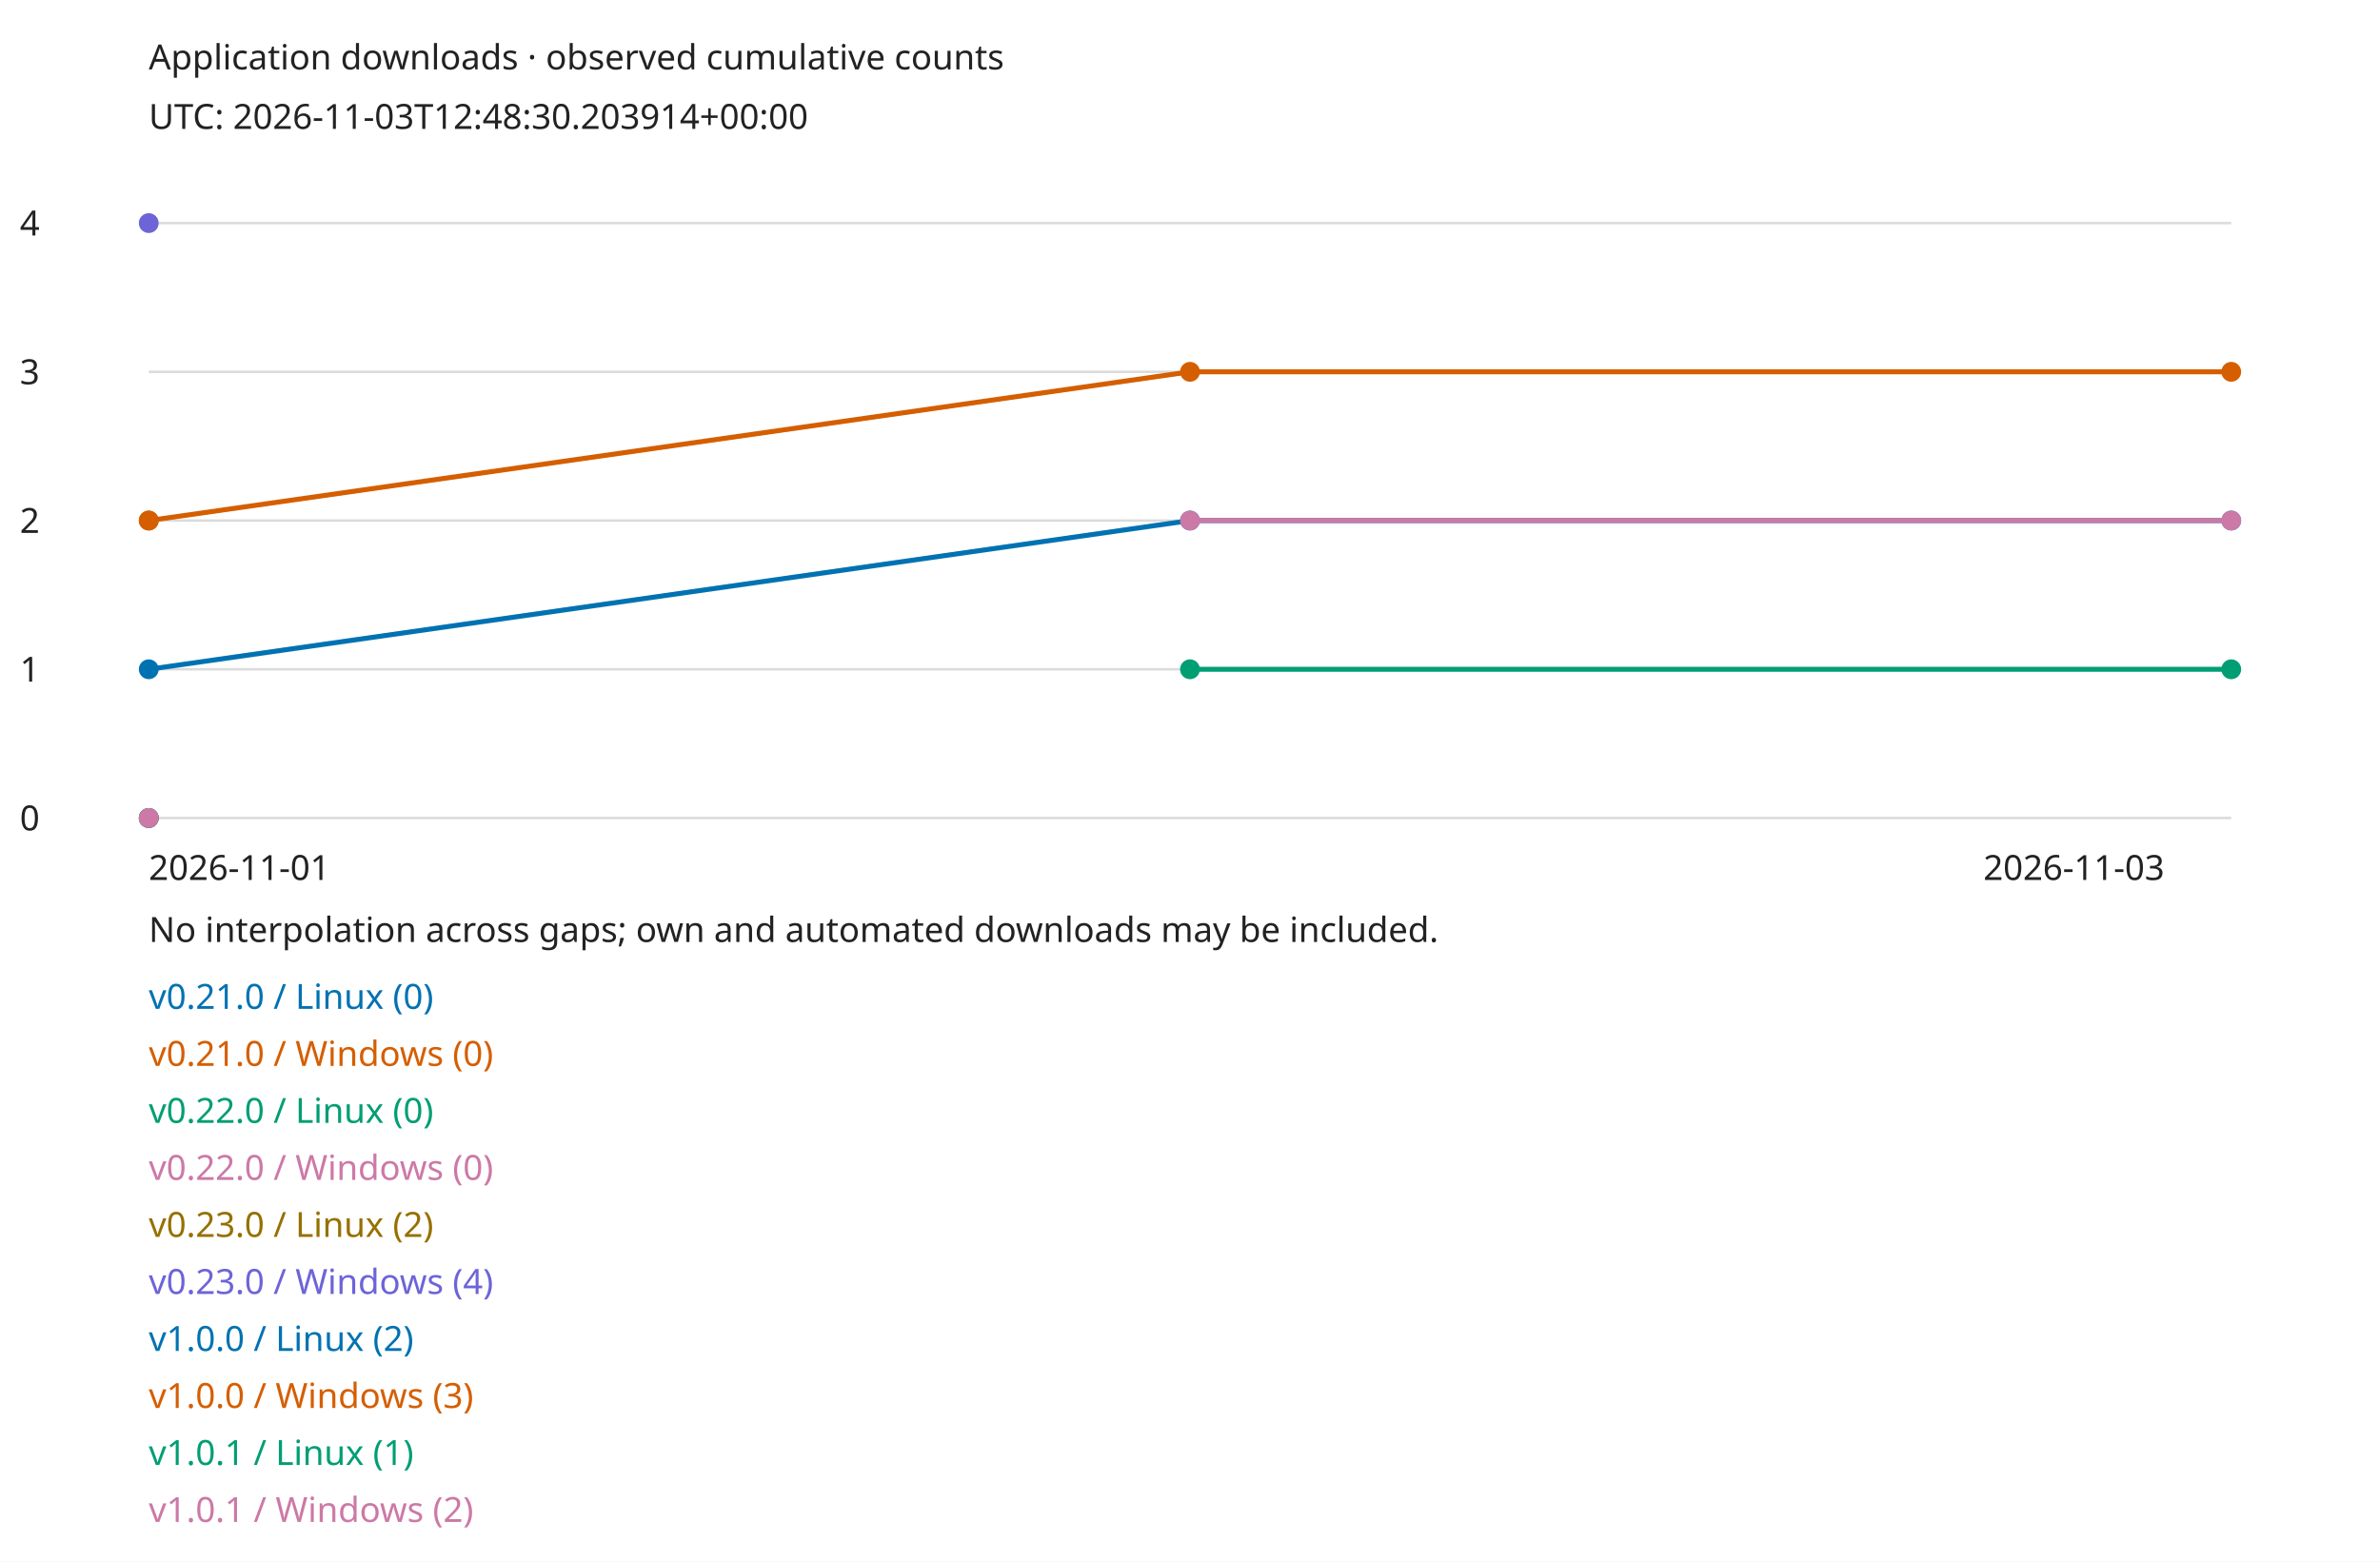
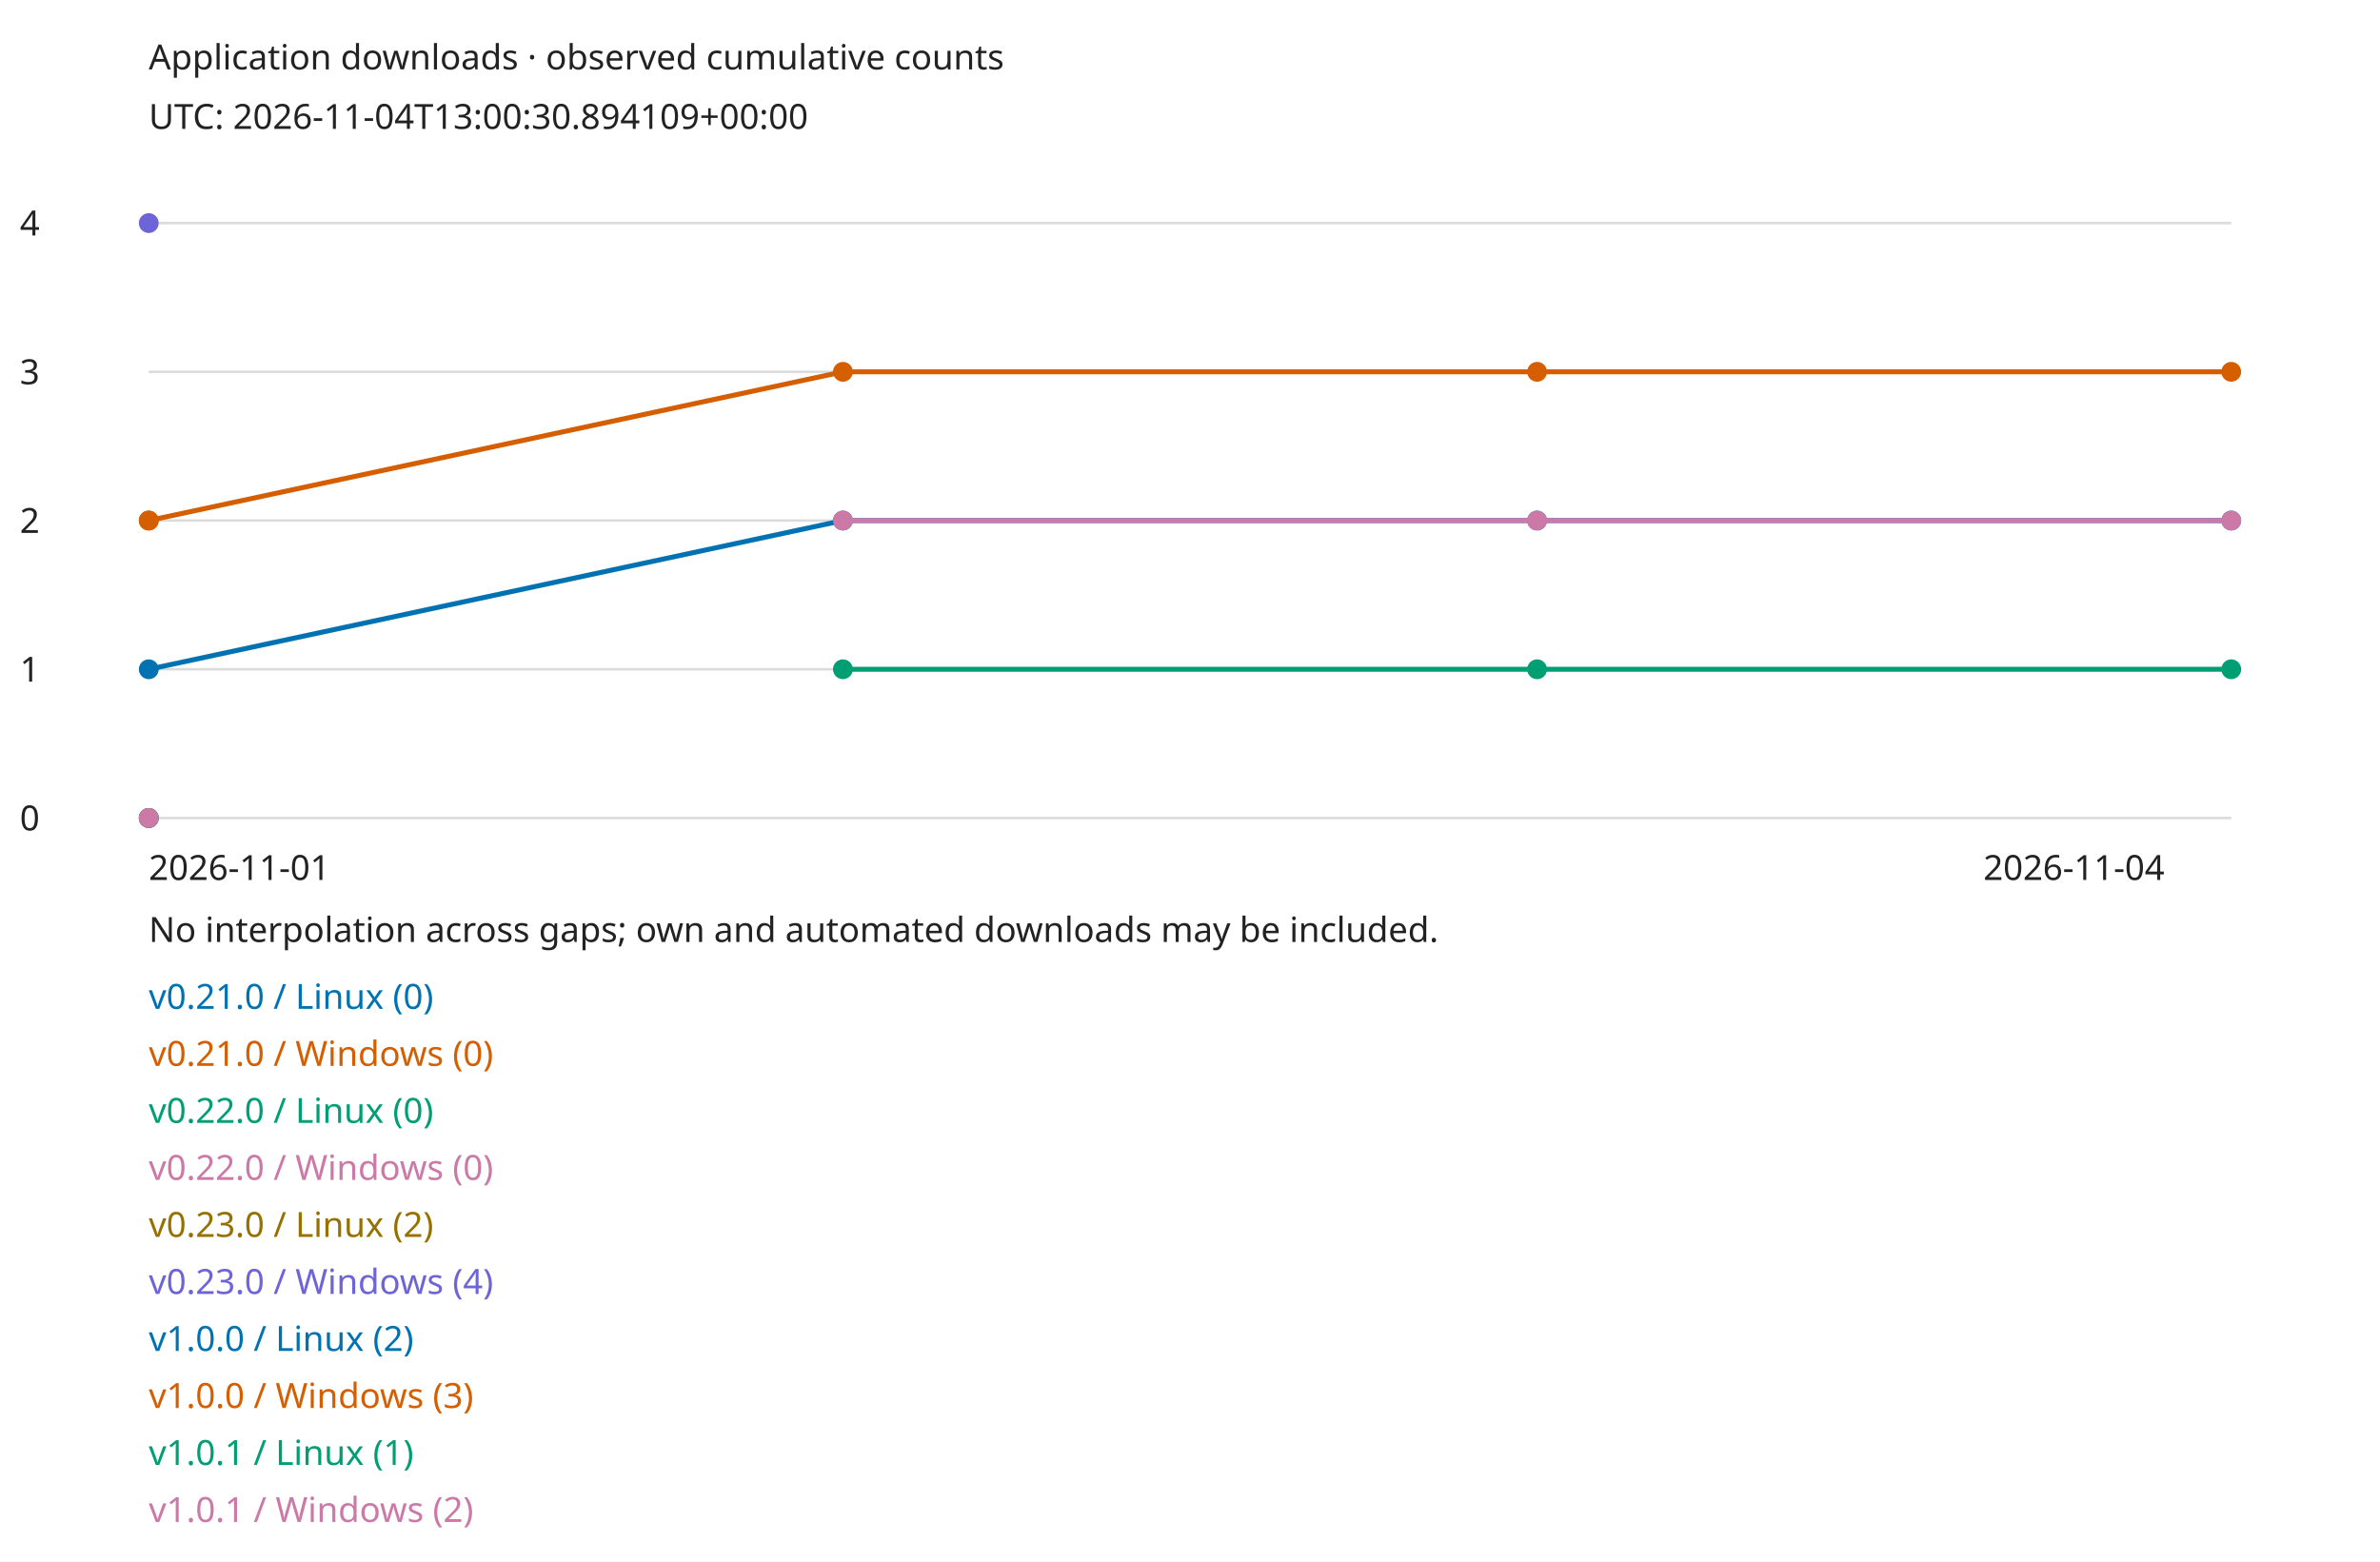
<svg xmlns="http://www.w3.org/2000/svg" width="960" height="630" viewBox="0 0 960 630" role="img">
  <style>text{font:14px sans-serif;fill:#222}.bg{fill:#fff}@media(prefers-color-scheme:dark){text{fill:#eee}.bg{fill:#161b22}}</style>
  <rect class="bg" width="960" height="630" />
  <text x="60" y="28">Application downloads · observed cumulative counts</text>
-   <text x="60" y="52">UTC: 2026-11-03T12:48:30.203914+00:00</text>
+   <text x="60" y="52">UTC: 2026-11-04T13:00:30.894109+00:00</text>
  <path d="M60 330H900" stroke="#888" stroke-opacity=".3" />
  <text x="8" y="335">0</text>
  <path d="M60 270H900" stroke="#888" stroke-opacity=".3" />
  <text x="8" y="275">1</text>
  <path d="M60 210H900" stroke="#888" stroke-opacity=".3" />
  <text x="8" y="215">2</text>
  <path d="M60 150H900" stroke="#888" stroke-opacity=".3" />
  <text x="8" y="155">3</text>
  <path d="M60 90H900" stroke="#888" stroke-opacity=".3" />
  <text x="8" y="95">4</text>
  <circle cx="60" cy="330" r="4" fill="#0072b2" />
  <text x="60" y="407" style="fill:#0072b2">v0.21.0 / Linux (0)</text>
  <circle cx="60" cy="330" r="4" fill="#d55e00" />
  <text x="60" y="430" style="fill:#d55e00">v0.21.0 / Windows (0)</text>
  <circle cx="60" cy="330" r="4" fill="#009e73" />
  <text x="60" y="453" style="fill:#009e73">v0.22.0 / Linux (0)</text>
  <circle cx="60" cy="330" r="4" fill="#cc79a7" />
  <text x="60" y="476" style="fill:#cc79a7">v0.22.0 / Windows (0)</text>
  <circle cx="60" cy="210" r="4" fill="#967000" />
  <text x="60" y="499" style="fill:#967000">v0.23.0 / Linux (2)</text>
  <circle cx="60" cy="90" r="4" fill="#6d64d8" />
  <text x="60" y="522" style="fill:#6d64d8">v0.23.0 / Windows (4)</text>
  <circle cx="60" cy="270" r="4" fill="#0072b2" />
-   <path d="M60 270L480 210" fill="none" stroke="#0072b2" stroke-width="2" />
-   <circle cx="480" cy="210" r="4" fill="#0072b2" />
-   <path d="M480 210L900 210" fill="none" stroke="#0072b2" stroke-width="2" />
+   <path d="M60 270L340 210" fill="none" stroke="#0072b2" stroke-width="2" />
+   <circle cx="340" cy="210" r="4" fill="#0072b2" />
+   <path d="M340 210L620 210" fill="none" stroke="#0072b2" stroke-width="2" />
+   <circle cx="620" cy="210" r="4" fill="#0072b2" />
+   <path d="M620 210L900 210" fill="none" stroke="#0072b2" stroke-width="2" />
  <circle cx="900" cy="210" r="4" fill="#0072b2" />
  <text x="60" y="545" style="fill:#0072b2">v1.0.0 / Linux (2)</text>
  <circle cx="60" cy="210" r="4" fill="#d55e00" />
-   <path d="M60 210L480 150" fill="none" stroke="#d55e00" stroke-width="2" />
-   <circle cx="480" cy="150" r="4" fill="#d55e00" />
-   <path d="M480 150L900 150" fill="none" stroke="#d55e00" stroke-width="2" />
+   <path d="M60 210L340 150" fill="none" stroke="#d55e00" stroke-width="2" />
+   <circle cx="340" cy="150" r="4" fill="#d55e00" />
+   <path d="M340 150L620 150" fill="none" stroke="#d55e00" stroke-width="2" />
+   <circle cx="620" cy="150" r="4" fill="#d55e00" />
+   <path d="M620 150L900 150" fill="none" stroke="#d55e00" stroke-width="2" />
  <circle cx="900" cy="150" r="4" fill="#d55e00" />
  <text x="60" y="568" style="fill:#d55e00">v1.0.0 / Windows (3)</text>
-   <circle cx="480" cy="270" r="4" fill="#009e73" />
-   <path d="M480 270L900 270" fill="none" stroke="#009e73" stroke-width="2" />
+   <circle cx="340" cy="270" r="4" fill="#009e73" />
+   <path d="M340 270L620 270" fill="none" stroke="#009e73" stroke-width="2" />
+   <circle cx="620" cy="270" r="4" fill="#009e73" />
+   <path d="M620 270L900 270" fill="none" stroke="#009e73" stroke-width="2" />
  <circle cx="900" cy="270" r="4" fill="#009e73" />
  <text x="60" y="591" style="fill:#009e73">v1.0.1 / Linux (1)</text>
-   <circle cx="480" cy="210" r="4" fill="#cc79a7" />
-   <path d="M480 210L900 210" fill="none" stroke="#cc79a7" stroke-width="2" />
+   <circle cx="340" cy="210" r="4" fill="#cc79a7" />
+   <path d="M340 210L620 210" fill="none" stroke="#cc79a7" stroke-width="2" />
+   <circle cx="620" cy="210" r="4" fill="#cc79a7" />
+   <path d="M620 210L900 210" fill="none" stroke="#cc79a7" stroke-width="2" />
  <circle cx="900" cy="210" r="4" fill="#cc79a7" />
  <text x="60" y="614" style="fill:#cc79a7">v1.0.1 / Windows (2)</text>
  <text x="60" y="355">2026-11-01</text>
-   <text x="800" y="355">2026-11-03</text>
+   <text x="800" y="355">2026-11-04</text>
  <text x="60" y="380">No interpolation across gaps; own and automated downloads may be included.</text>
</svg>
